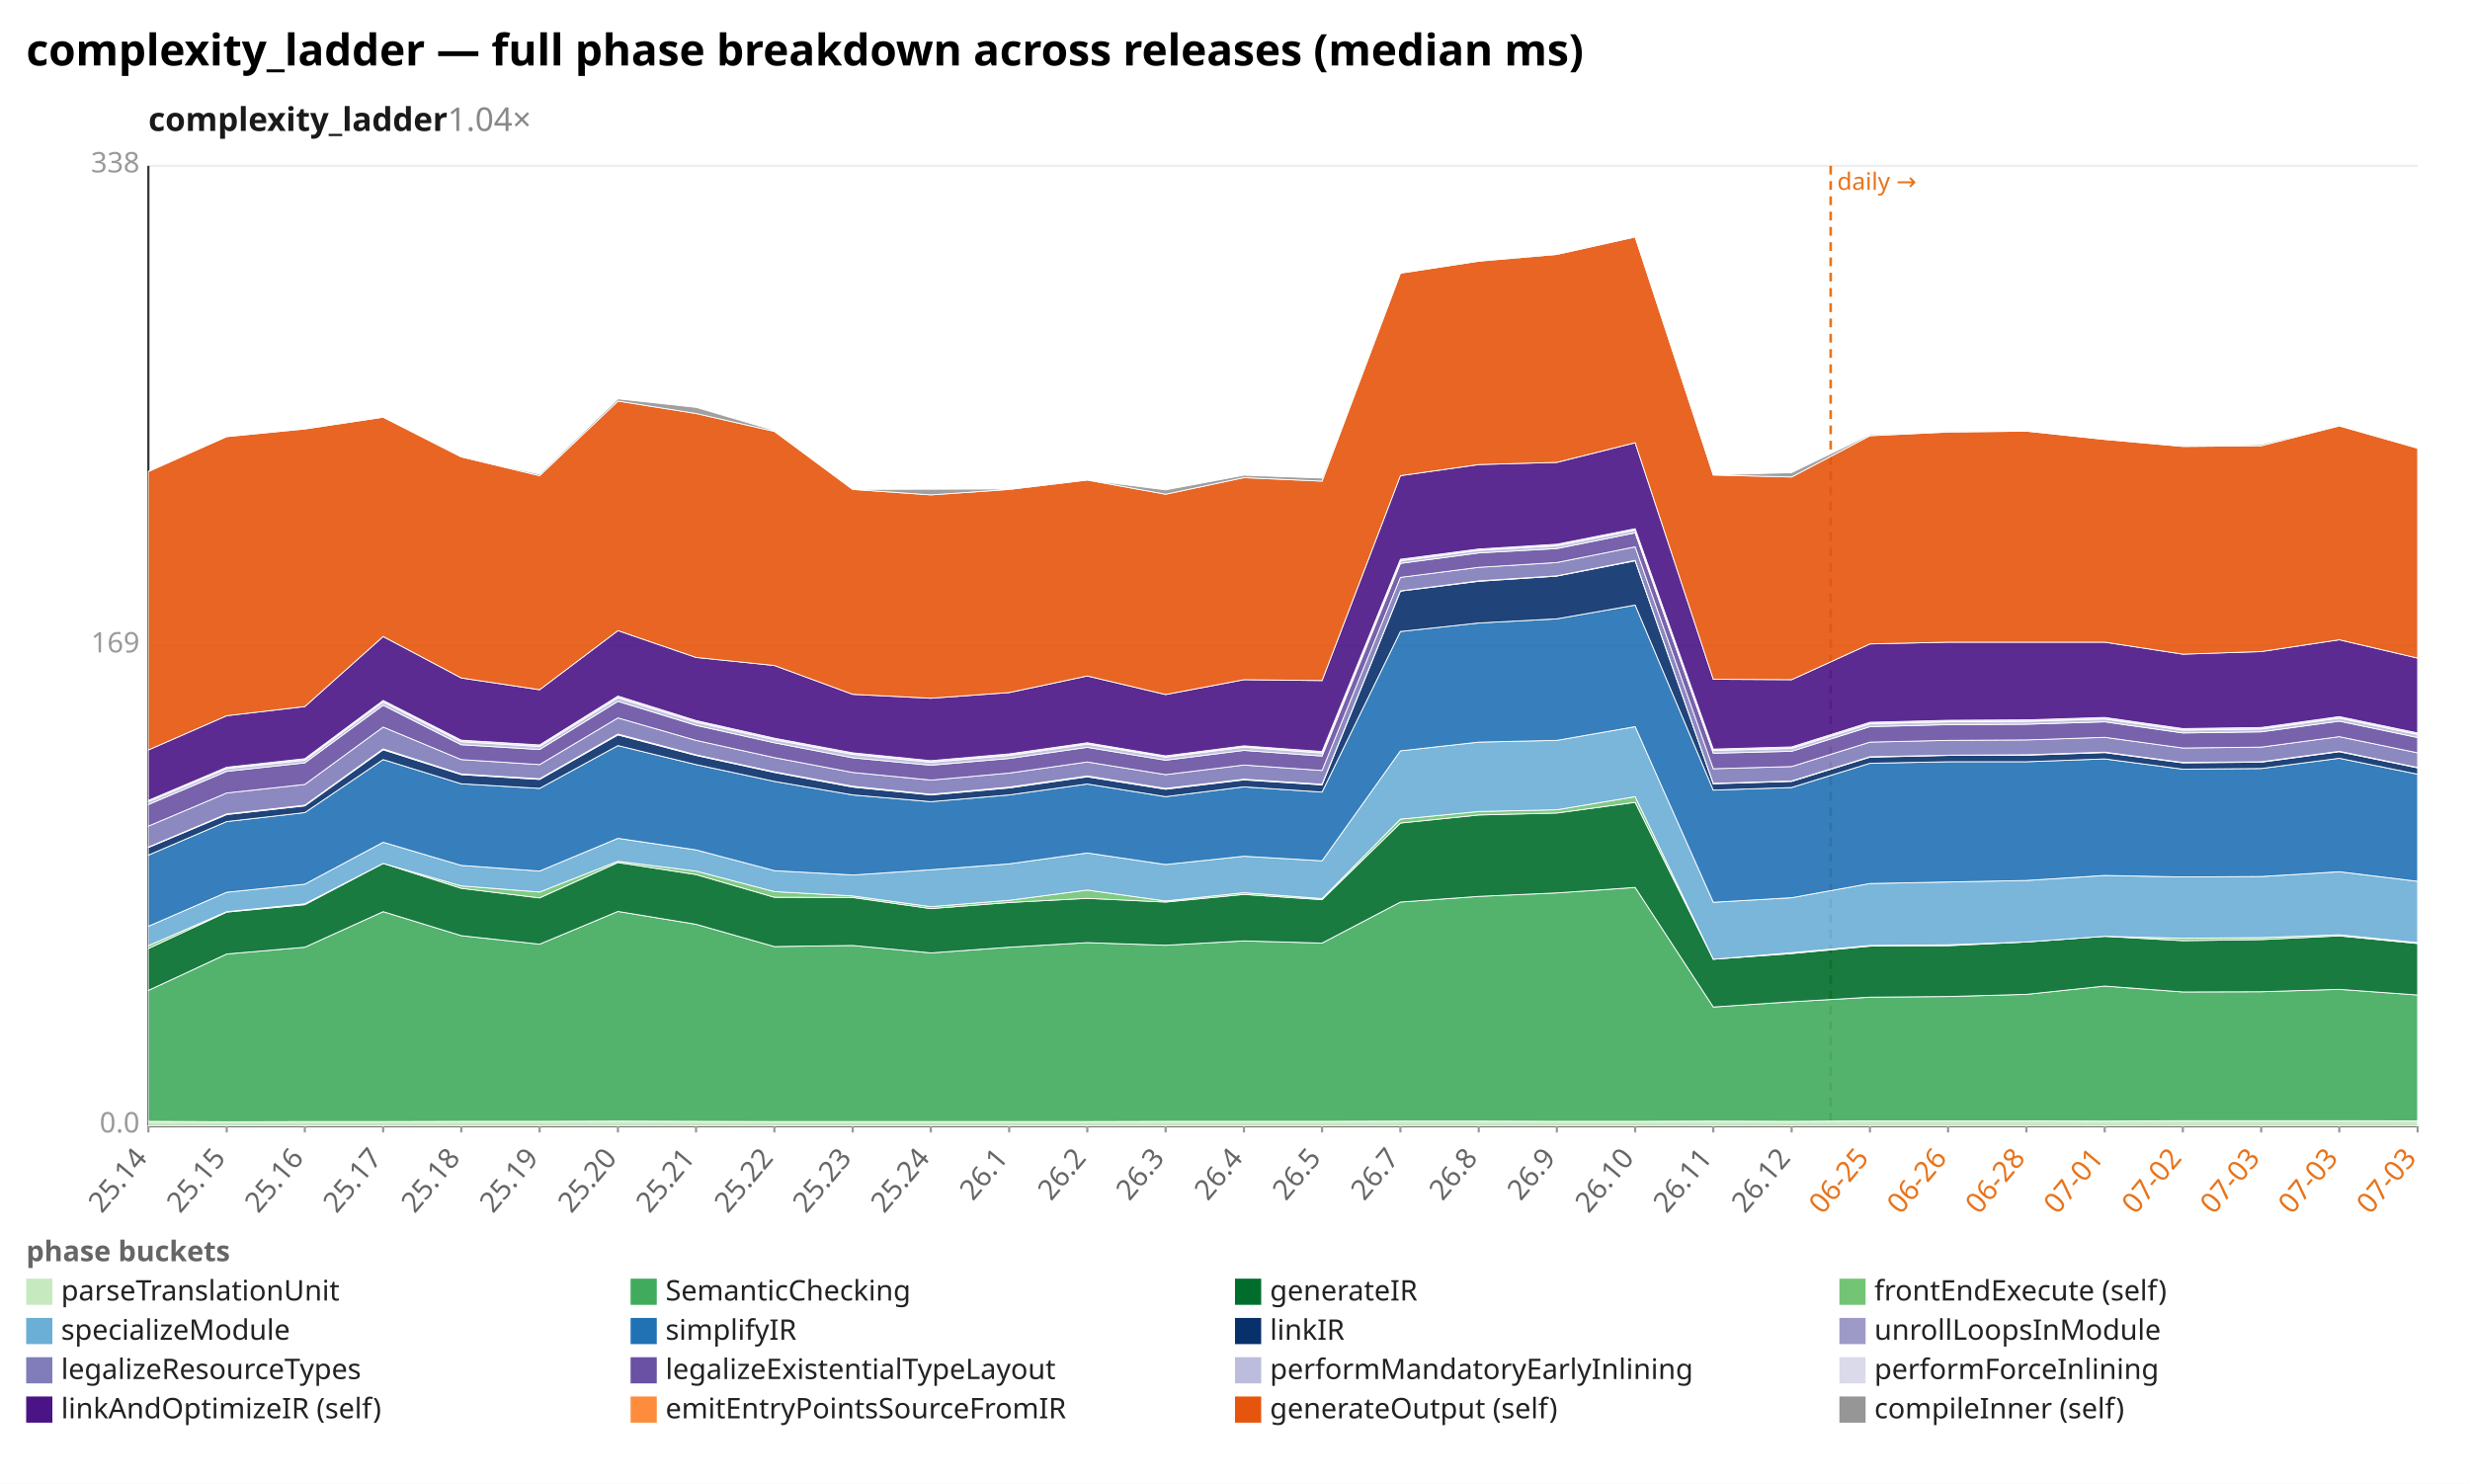
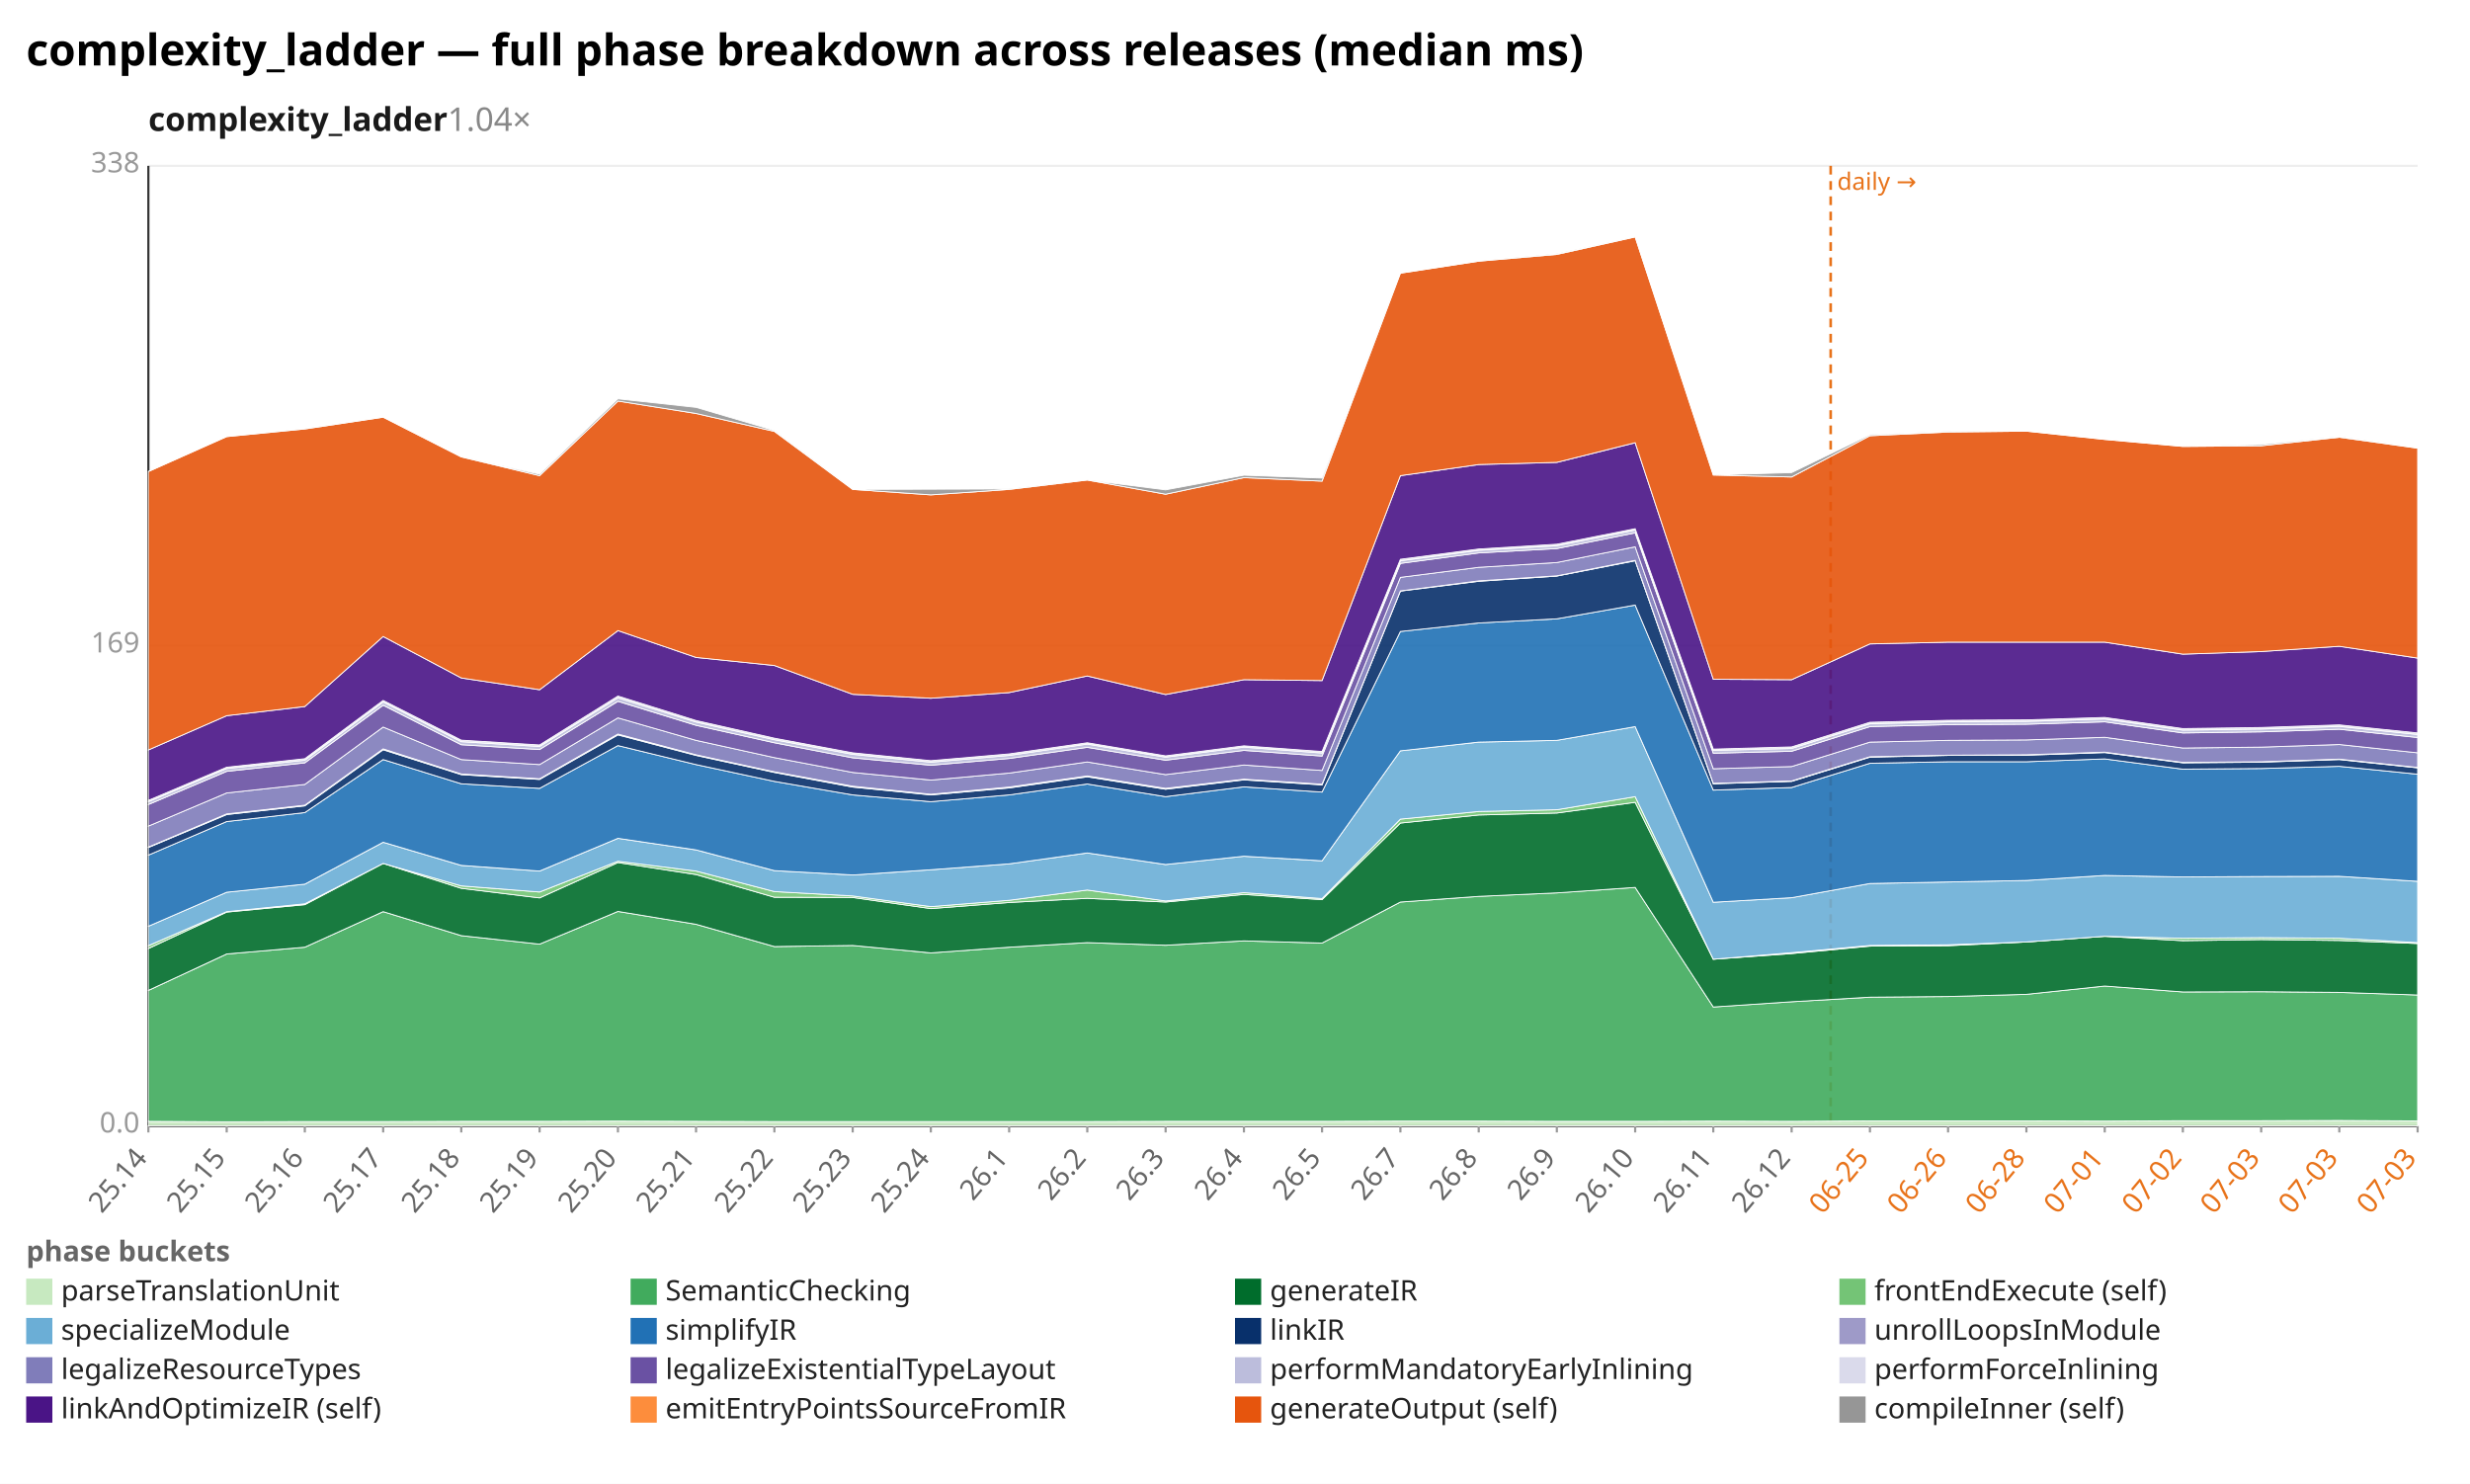
<svg xmlns="http://www.w3.org/2000/svg" width="1132" height="680" viewBox="0 0 1132 680" preserveAspectRatio="xMidYMid meet" font-family="sans-serif" font-size="13">
  <rect width="1132" height="680" fill="white" />
  <text x="12" y="30" font-size="20" font-weight="bold">complexity_ladder — full phase breakdown across releases (median ms)</text>
  <text x="68" y="60" font-size="15" font-weight="600" fill="#1a1a1a">complexity_ladder<tspan fill="#888" font-weight="400" text-decoration="none">  1.04×</tspan>
  </text>
  <line x1="68.0" y1="516.0" x2="1108.0" y2="516.0" stroke="#eee" />
  <text x="64.0" y="519.0" text-anchor="end" fill="#999">0.0</text>
  <line x1="68.0" y1="296.0" x2="1108.0" y2="296.0" stroke="#eee" />
  <text x="64.0" y="299.0" text-anchor="end" fill="#999">169</text>
  <line x1="68.0" y1="76.0" x2="1108.0" y2="76.0" stroke="#eee" />
  <text x="64.0" y="79.0" text-anchor="end" fill="#999">338</text>
  <line x1="68.0" y1="76.0" x2="68.0" y2="516.0" stroke="#333" />
  <line x1="68.0" y1="516.0" x2="1108.0" y2="516.0" stroke="#333" />
  <line x1="839.0" y1="76.0" x2="839.0" y2="516.0" stroke="#e8731a" stroke-width="1.2" stroke-dasharray="4 3" />
  <text x="842.0" y="87.0" fill="#e8731a" font-size="11">daily →</text>
  <line x1="68.0" y1="516.0" x2="68.0" y2="519.0" stroke="#999" />
  <text x="68.0" y="531.0" text-anchor="end" fill="#666" transform="rotate(-50 68.0 531.0)">25.14</text>
  <line x1="103.9" y1="516.0" x2="103.9" y2="519.0" stroke="#999" />
  <text x="103.9" y="531.0" text-anchor="end" fill="#666" transform="rotate(-50 103.9 531.0)">25.15</text>
  <line x1="139.7" y1="516.0" x2="139.7" y2="519.0" stroke="#999" />
  <text x="139.7" y="531.0" text-anchor="end" fill="#666" transform="rotate(-50 139.7 531.0)">25.16</text>
  <line x1="175.6" y1="516.0" x2="175.6" y2="519.0" stroke="#999" />
  <text x="175.6" y="531.0" text-anchor="end" fill="#666" transform="rotate(-50 175.6 531.0)">25.17</text>
  <line x1="211.4" y1="516.0" x2="211.4" y2="519.0" stroke="#999" />
  <text x="211.4" y="531.0" text-anchor="end" fill="#666" transform="rotate(-50 211.4 531.0)">25.18</text>
  <line x1="247.3" y1="516.0" x2="247.3" y2="519.0" stroke="#999" />
  <text x="247.3" y="531.0" text-anchor="end" fill="#666" transform="rotate(-50 247.3 531.0)">25.19</text>
  <line x1="283.2" y1="516.0" x2="283.2" y2="519.0" stroke="#999" />
  <text x="283.2" y="531.0" text-anchor="end" fill="#666" transform="rotate(-50 283.2 531.0)">25.20</text>
  <line x1="319.0" y1="516.0" x2="319.0" y2="519.0" stroke="#999" />
  <text x="319.0" y="531.0" text-anchor="end" fill="#666" transform="rotate(-50 319.0 531.0)">25.21</text>
  <line x1="354.9" y1="516.0" x2="354.9" y2="519.0" stroke="#999" />
  <text x="354.9" y="531.0" text-anchor="end" fill="#666" transform="rotate(-50 354.9 531.0)">25.22</text>
  <line x1="390.8" y1="516.0" x2="390.8" y2="519.0" stroke="#999" />
  <text x="390.8" y="531.0" text-anchor="end" fill="#666" transform="rotate(-50 390.8 531.0)">25.23</text>
  <line x1="426.6" y1="516.0" x2="426.6" y2="519.0" stroke="#999" />
  <text x="426.6" y="531.0" text-anchor="end" fill="#666" transform="rotate(-50 426.6 531.0)">25.24</text>
  <line x1="462.5" y1="516.0" x2="462.5" y2="519.0" stroke="#999" />
  <text x="462.5" y="531.0" text-anchor="end" fill="#666" transform="rotate(-50 462.5 531.0)">26.1</text>
  <line x1="498.3" y1="516.0" x2="498.3" y2="519.0" stroke="#999" />
  <text x="498.3" y="531.0" text-anchor="end" fill="#666" transform="rotate(-50 498.3 531.0)">26.2</text>
  <line x1="534.2" y1="516.0" x2="534.2" y2="519.0" stroke="#999" />
  <text x="534.2" y="531.0" text-anchor="end" fill="#666" transform="rotate(-50 534.2 531.0)">26.3</text>
  <line x1="570.1" y1="516.0" x2="570.1" y2="519.0" stroke="#999" />
  <text x="570.1" y="531.0" text-anchor="end" fill="#666" transform="rotate(-50 570.1 531.0)">26.4</text>
  <line x1="605.9" y1="516.0" x2="605.9" y2="519.0" stroke="#999" />
  <text x="605.9" y="531.0" text-anchor="end" fill="#666" transform="rotate(-50 605.9 531.0)">26.5</text>
  <line x1="641.8" y1="516.0" x2="641.8" y2="519.0" stroke="#999" />
  <text x="641.8" y="531.0" text-anchor="end" fill="#666" transform="rotate(-50 641.8 531.0)">26.7</text>
  <line x1="677.7" y1="516.0" x2="677.7" y2="519.0" stroke="#999" />
  <text x="677.7" y="531.0" text-anchor="end" fill="#666" transform="rotate(-50 677.7 531.0)">26.8</text>
  <line x1="713.5" y1="516.0" x2="713.5" y2="519.0" stroke="#999" />
  <text x="713.5" y="531.0" text-anchor="end" fill="#666" transform="rotate(-50 713.5 531.0)">26.9</text>
  <line x1="749.4" y1="516.0" x2="749.4" y2="519.0" stroke="#999" />
  <text x="749.4" y="531.0" text-anchor="end" fill="#666" transform="rotate(-50 749.4 531.0)">26.10</text>
  <line x1="785.2" y1="516.0" x2="785.2" y2="519.0" stroke="#999" />
  <text x="785.2" y="531.0" text-anchor="end" fill="#666" transform="rotate(-50 785.2 531.0)">26.11</text>
  <line x1="821.1" y1="516.0" x2="821.1" y2="519.0" stroke="#999" />
  <text x="821.1" y="531.0" text-anchor="end" fill="#666" transform="rotate(-50 821.1 531.0)">26.12</text>
  <line x1="857.0" y1="516.0" x2="857.0" y2="519.0" stroke="#999" />
  <text x="857.0" y="531.0" text-anchor="end" fill="#e8731a" transform="rotate(-50 857.0 531.0)">06-25</text>
  <line x1="892.8" y1="516.0" x2="892.8" y2="519.0" stroke="#999" />
  <text x="892.8" y="531.0" text-anchor="end" fill="#e8731a" transform="rotate(-50 892.8 531.0)">06-26</text>
  <line x1="928.7" y1="516.0" x2="928.7" y2="519.0" stroke="#999" />
  <text x="928.7" y="531.0" text-anchor="end" fill="#e8731a" transform="rotate(-50 928.7 531.0)">06-28</text>
  <line x1="964.6" y1="516.0" x2="964.6" y2="519.0" stroke="#999" />
  <text x="964.6" y="531.0" text-anchor="end" fill="#e8731a" transform="rotate(-50 964.6 531.0)">07-01</text>
  <line x1="1000.4" y1="516.0" x2="1000.4" y2="519.0" stroke="#999" />
  <text x="1000.4" y="531.0" text-anchor="end" fill="#e8731a" transform="rotate(-50 1000.4 531.0)">07-02</text>
  <line x1="1036.3" y1="516.0" x2="1036.3" y2="519.0" stroke="#999" />
  <text x="1036.3" y="531.0" text-anchor="end" fill="#e8731a" transform="rotate(-50 1036.3 531.0)">07-03</text>
  <line x1="1072.1" y1="516.0" x2="1072.1" y2="519.0" stroke="#999" />
  <text x="1072.1" y="531.0" text-anchor="end" fill="#e8731a" transform="rotate(-50 1072.1 531.0)">07-03</text>
  <line x1="1108.0" y1="516.0" x2="1108.0" y2="519.0" stroke="#999" />
  <text x="1108.0" y="531.0" text-anchor="end" fill="#e8731a" transform="rotate(-50 1108.0 531.0)">07-03</text>
-   <polygon points="68.0,513.9 103.9,514.1 139.7,514.0 175.6,514.0 211.4,513.9 247.3,513.9 283.2,513.8 319.0,513.9 354.9,514.0 390.8,514.0 426.6,514.0 462.5,514.0 498.3,514.0 534.2,513.9 570.1,513.9 605.9,513.9 641.8,513.8 677.7,513.8 713.5,513.9 749.4,513.9 785.2,513.8 821.1,513.9 857.0,513.7 892.8,513.7 928.7,513.7 964.6,513.8 1000.4,513.6 1036.3,513.6 1072.1,513.6 1108.0,513.7 1108.0,516.0 1072.1,516.0 1036.3,516.0 1000.4,516.0 964.6,516.0 928.7,516.0 892.8,516.0 857.0,516.0 821.1,516.0 785.2,516.0 749.4,516.0 713.5,516.0 677.7,516.0 641.8,516.0 605.9,516.0 570.1,516.0 534.2,516.0 498.3,516.0 462.5,516.0 426.6,516.0 390.8,516.0 354.9,516.0 319.0,516.0 283.2,516.0 247.3,516.0 211.4,516.0 175.6,516.0 139.7,516.0 103.9,516.0 68.0,516.0" fill="#c7e9c0" fill-opacity="0.9" stroke="#fff" stroke-width="0.4" />
-   <polygon points="68.0,453.9 103.9,437.2 139.7,434.1 175.6,417.8 211.4,428.8 247.3,432.7 283.2,417.7 319.0,423.6 354.9,433.8 390.8,433.3 426.6,436.7 462.5,434.1 498.3,432.0 534.2,433.2 570.1,431.2 605.9,432.2 641.8,413.4 677.7,410.8 713.5,409.2 749.4,406.7 785.2,461.5 821.1,459.1 857.0,457.0 892.8,456.7 928.7,455.7 964.6,451.9 1000.4,454.6 1036.3,454.5 1072.1,453.4 1108.0,456.0 1108.0,513.7 1072.1,513.6 1036.3,513.6 1000.4,513.6 964.6,513.8 928.7,513.7 892.8,513.7 857.0,513.7 821.1,513.9 785.2,513.8 749.4,513.9 713.5,513.9 677.7,513.8 641.8,513.8 605.9,513.9 570.1,513.9 534.2,513.9 498.3,514.0 462.5,514.0 426.6,514.0 390.8,514.0 354.9,514.0 319.0,513.9 283.2,513.8 247.3,513.9 211.4,513.9 175.6,514.0 139.7,514.0 103.9,514.1 68.0,513.9" fill="#41ab5d" fill-opacity="0.9" stroke="#fff" stroke-width="0.4" />
-   <polygon points="68.0,434.7 103.9,418.0 139.7,414.6 175.6,395.7 211.4,407.1 247.3,411.5 283.2,395.3 319.0,400.8 354.9,411.2 390.8,411.3 426.6,416.4 462.5,413.6 498.3,411.7 534.2,413.4 570.1,409.9 605.9,412.3 641.8,377.2 677.7,373.5 713.5,372.6 749.4,367.7 785.2,439.6 821.1,437.0 857.0,433.6 892.8,433.4 928.7,431.7 964.6,429.1 1000.4,431.1 1036.3,430.6 1072.1,428.9 1108.0,432.4 1108.0,456.0 1072.1,453.4 1036.3,454.5 1000.4,454.6 964.6,451.9 928.7,455.7 892.8,456.7 857.0,457.0 821.1,459.1 785.2,461.5 749.4,406.7 713.5,409.2 677.7,410.8 641.8,413.4 605.9,432.2 570.1,431.2 534.2,433.2 498.3,432.0 462.5,434.1 426.6,436.7 390.8,433.3 354.9,433.8 319.0,423.6 283.2,417.7 247.3,432.7 211.4,428.8 175.6,417.8 139.7,434.1 103.9,437.2 68.0,453.9" fill="#006d2c" fill-opacity="0.9" stroke="#fff" stroke-width="0.4" />
-   <polygon points="68.0,433.4 103.9,417.8 139.7,414.2 175.6,395.7 211.4,406.0 247.3,408.8 283.2,394.7 319.0,399.2 354.9,408.6 390.8,410.6 426.6,415.5 462.5,412.6 498.3,407.9 534.2,412.9 570.1,409.1 605.9,411.8 641.8,375.4 677.7,371.9 713.5,371.1 749.4,365.1 785.2,439.6 821.1,436.6 857.0,433.3 892.8,433.0 928.7,431.7 964.6,429.1 1000.4,430.0 1036.3,429.7 1072.1,428.4 1108.0,432.0 1108.0,432.4 1072.1,428.9 1036.3,430.6 1000.4,431.1 964.6,429.1 928.7,431.7 892.8,433.4 857.0,433.6 821.1,437.0 785.2,439.6 749.4,367.7 713.5,372.6 677.7,373.5 641.8,377.2 605.9,412.3 570.1,409.9 534.2,413.4 498.3,411.7 462.5,413.6 426.6,416.4 390.8,411.3 354.9,411.2 319.0,400.8 283.2,395.3 247.3,411.5 211.4,407.1 175.6,395.7 139.7,414.6 103.9,418.0 68.0,434.7" fill="#74c476" fill-opacity="0.9" stroke="#fff" stroke-width="0.4" />
-   <polygon points="68.0,424.5 103.9,408.9 139.7,405.2 175.6,386.0 211.4,396.6 247.3,399.2 283.2,384.2 319.0,389.5 354.9,399.0 390.8,401.0 426.6,398.6 462.5,395.9 498.3,390.9 534.2,396.2 570.1,392.4 605.9,394.5 641.8,344.1 677.7,340.1 713.5,339.3 749.4,333.0 785.2,413.5 821.1,411.4 857.0,404.9 892.8,404.2 928.7,403.5 964.6,401.2 1000.4,401.9 1036.3,401.7 1072.1,399.5 1108.0,403.9 1108.0,432.0 1072.1,428.4 1036.3,429.7 1000.4,430.0 964.6,429.1 928.7,431.7 892.8,433.0 857.0,433.3 821.1,436.6 785.2,439.6 749.4,365.1 713.5,371.1 677.7,371.9 641.8,375.4 605.9,411.8 570.1,409.1 534.2,412.9 498.3,407.9 462.5,412.6 426.6,415.5 390.8,410.6 354.9,408.6 319.0,399.2 283.2,394.7 247.3,408.8 211.4,406.0 175.6,395.7 139.7,414.2 103.9,417.8 68.0,433.4" fill="#6baed6" fill-opacity="0.9" stroke="#fff" stroke-width="0.4" />
-   <polygon points="68.0,391.9 103.9,376.5 139.7,372.4 175.6,348.1 211.4,359.2 247.3,361.3 283.2,341.7 319.0,350.4 354.9,358.1 390.8,364.3 426.6,367.4 462.5,364.3 498.3,359.3 534.2,365.1 570.1,360.6 605.9,363.0 641.8,289.4 677.7,285.5 713.5,283.6 749.4,277.3 785.2,362.1 821.1,360.9 857.0,349.8 892.8,349.1 928.7,349.1 964.6,347.8 1000.4,352.5 1036.3,352.2 1072.1,347.5 1108.0,354.8 1108.0,403.9 1072.1,399.5 1036.3,401.7 1000.4,401.9 964.6,401.2 928.7,403.5 892.8,404.2 857.0,404.9 821.1,411.4 785.2,413.5 749.4,333.0 713.5,339.3 677.7,340.1 641.8,344.1 605.9,394.5 570.1,392.4 534.2,396.2 498.3,390.9 462.5,395.9 426.6,398.6 390.8,401.0 354.9,399.0 319.0,389.5 283.2,384.2 247.3,399.2 211.4,396.6 175.6,386.0 139.7,405.2 103.9,408.9 68.0,424.5" fill="#2171b5" fill-opacity="0.9" stroke="#fff" stroke-width="0.4" />
-   <polygon points="68.0,388.4 103.9,373.3 139.7,369.3 175.6,343.6 211.4,355.0 247.3,357.2 283.2,336.8 319.0,346.2 354.9,354.0 390.8,360.7 426.6,364.3 462.5,361.1 498.3,356.0 534.2,361.7 570.1,357.4 605.9,359.7 641.8,270.9 677.7,266.4 713.5,264.0 749.4,257.0 785.2,359.2 821.1,358.1 857.0,347.0 892.8,346.2 928.7,346.1 964.6,344.9 1000.4,349.6 1036.3,349.3 1072.1,344.5 1108.0,351.9 1108.0,354.8 1072.1,347.5 1036.3,352.2 1000.4,352.5 964.6,347.8 928.7,349.1 892.8,349.1 857.0,349.8 821.1,360.9 785.2,362.1 749.4,277.3 713.5,283.6 677.7,285.5 641.8,289.4 605.9,363.0 570.1,360.6 534.2,365.1 498.3,359.3 462.5,364.3 426.6,367.4 390.8,364.3 354.9,358.1 319.0,350.4 283.2,341.7 247.3,361.3 211.4,359.2 175.6,348.1 139.7,372.4 103.9,376.5 68.0,391.9" fill="#08306b" fill-opacity="0.9" stroke="#fff" stroke-width="0.4" />
-   <polygon points="68.0,388.2 103.9,373.0 139.7,369.0 175.6,343.2 211.4,354.7 247.3,356.9 283.2,336.4 319.0,345.9 354.9,353.7 390.8,360.3 426.6,364.0 462.5,360.7 498.3,355.6 534.2,361.3 570.1,357.1 605.9,359.4 641.8,270.8 677.7,266.2 713.5,263.9 749.4,256.8 785.2,359.0 821.1,357.9 857.0,346.8 892.8,346.1 928.7,345.9 964.6,344.7 1000.4,349.4 1036.3,349.1 1072.1,344.3 1108.0,351.7 1108.0,351.9 1072.1,344.5 1036.3,349.3 1000.4,349.6 964.6,344.9 928.7,346.1 892.8,346.2 857.0,347.0 821.1,358.1 785.2,359.2 749.4,257.0 713.5,264.0 677.7,266.4 641.8,270.9 605.9,359.7 570.1,357.4 534.2,361.7 498.3,356.0 462.5,361.1 426.6,364.3 390.8,360.7 354.9,354.0 319.0,346.2 283.2,336.8 247.3,357.2 211.4,355.0 175.6,343.6 139.7,369.3 103.9,373.3 68.0,388.4" fill="#9e9ac8" fill-opacity="0.9" stroke="#fff" stroke-width="0.4" />
-   <polygon points="68.0,378.6 103.9,363.4 139.7,359.5 175.6,333.2 211.4,348.1 247.3,350.4 283.2,329.0 319.0,339.3 354.9,347.2 390.8,354.0 426.6,357.5 462.5,354.3 498.3,349.2 534.2,355.0 570.1,350.6 605.9,353.1 641.8,264.6 677.7,260.0 713.5,257.8 749.4,250.6 785.2,352.3 821.1,351.3 857.0,340.1 892.8,339.3 928.7,339.1 964.6,337.9 1000.4,342.8 1036.3,342.4 1072.1,337.6 1108.0,345.0 1108.0,351.7 1072.1,344.3 1036.3,349.1 1000.4,349.4 964.6,344.7 928.7,345.9 892.8,346.1 857.0,346.8 821.1,357.9 785.2,359.0 749.4,256.8 713.5,263.9 677.7,266.2 641.8,270.8 605.9,359.4 570.1,357.1 534.2,361.3 498.3,355.6 462.5,360.7 426.6,364.0 390.8,360.3 354.9,353.7 319.0,345.9 283.2,336.4 247.3,356.9 211.4,354.7 175.6,343.2 139.7,369.0 103.9,373.0 68.0,388.2" fill="#807dba" fill-opacity="0.9" stroke="#fff" stroke-width="0.4" />
-   <polygon points="68.0,368.7 103.9,353.5 139.7,349.6 175.6,323.2 211.4,341.3 247.3,343.5 283.2,321.4 319.0,332.4 354.9,340.4 390.8,347.3 426.6,350.7 462.5,347.6 498.3,342.5 534.2,348.4 570.1,343.9 605.9,346.5 641.8,258.2 677.7,253.4 713.5,251.4 749.4,244.2 785.2,345.2 821.1,344.3 857.0,333.0 892.8,332.1 928.7,331.9 964.6,330.8 1000.4,335.9 1036.3,335.4 1072.1,330.5 1108.0,338.0 1108.0,345.0 1072.1,337.6 1036.3,342.4 1000.4,342.8 964.6,337.9 928.7,339.1 892.8,339.3 857.0,340.1 821.1,351.3 785.2,352.3 749.4,250.6 713.5,257.8 677.7,260.0 641.8,264.6 605.9,353.1 570.1,350.6 534.2,355.0 498.3,349.2 462.5,354.3 426.6,357.5 390.8,354.0 354.9,347.2 319.0,339.3 283.2,329.0 247.3,350.4 211.4,348.1 175.6,333.2 139.7,359.5 103.9,363.4 68.0,378.6" fill="#6a51a3" fill-opacity="0.9" stroke="#fff" stroke-width="0.4" />
-   <polygon points="68.0,367.4 103.9,352.2 139.7,348.4 175.6,321.7 211.4,339.9 247.3,342.1 283.2,319.8 319.0,330.9 354.9,339.0 390.8,345.7 426.6,349.3 462.5,346.2 498.3,341.0 534.2,347.0 570.1,342.4 605.9,345.1 641.8,257.0 677.7,252.2 713.5,250.1 749.4,242.9 785.2,343.9 821.1,343.0 857.0,331.7 892.8,330.8 928.7,330.6 964.6,329.5 1000.4,334.6 1036.3,334.1 1072.1,329.1 1108.0,336.6 1108.0,338.0 1072.1,330.5 1036.3,335.4 1000.4,335.9 964.6,330.8 928.7,331.9 892.8,332.1 857.0,333.0 821.1,344.3 785.2,345.2 749.4,244.2 713.5,251.4 677.7,253.4 641.8,258.2 605.9,346.5 570.1,343.9 534.2,348.4 498.3,342.5 462.5,347.6 426.6,350.7 390.8,347.3 354.9,340.4 319.0,332.4 283.2,321.4 247.3,343.5 211.4,341.3 175.6,323.2 139.7,349.6 103.9,353.5 68.0,368.7" fill="#bcbddc" fill-opacity="0.9" stroke="#fff" stroke-width="0.4" />
-   <polygon points="68.0,366.8 103.9,351.6 139.7,347.7 175.6,321.0 211.4,339.2 247.3,341.4 283.2,319.0 319.0,330.2 354.9,338.3 390.8,345.0 426.6,348.6 462.5,345.5 498.3,340.4 534.2,346.4 570.1,341.8 605.9,344.4 641.8,256.3 677.7,251.6 713.5,249.4 749.4,242.3 785.2,343.3 821.1,342.3 857.0,331.0 892.8,330.1 928.7,329.9 964.6,328.8 1000.4,333.9 1036.3,333.4 1072.1,328.4 1108.0,335.9 1108.0,336.6 1072.1,329.1 1036.3,334.1 1000.4,334.6 964.6,329.5 928.7,330.6 892.8,330.8 857.0,331.7 821.1,343.0 785.2,343.9 749.4,242.9 713.5,250.1 677.7,252.2 641.8,257.0 605.9,345.1 570.1,342.4 534.2,347.0 498.3,341.0 462.5,346.2 426.6,349.3 390.8,345.7 354.9,339.0 319.0,330.9 283.2,319.8 247.3,342.1 211.4,339.9 175.6,321.7 139.7,348.4 103.9,352.2 68.0,367.4" fill="#dadaeb" fill-opacity="0.9" stroke="#fff" stroke-width="0.4" />
-   <polygon points="68.0,343.7 103.9,328.0 139.7,323.8 175.6,291.7 211.4,310.7 247.3,316.1 283.2,289.0 319.0,301.3 354.9,305.0 390.8,318.2 426.6,320.0 462.5,317.4 498.3,309.8 534.2,318.3 570.1,311.5 605.9,311.9 641.8,218.0 677.7,212.9 713.5,211.9 749.4,202.9 785.2,311.3 821.1,311.5 857.0,295.1 892.8,294.3 928.7,294.3 964.6,294.3 1000.4,299.8 1036.3,298.6 1072.1,293.2 1108.0,301.6 1108.0,335.9 1072.1,328.4 1036.3,333.4 1000.4,333.9 964.6,328.8 928.7,329.9 892.8,330.1 857.0,331.0 821.1,342.3 785.2,343.3 749.4,242.3 713.5,249.4 677.7,251.6 641.8,256.3 605.9,344.4 570.1,341.8 534.2,346.4 498.3,340.4 462.5,345.5 426.6,348.6 390.8,345.0 354.9,338.3 319.0,330.2 283.2,319.0 247.3,341.4 211.4,339.2 175.6,321.0 139.7,347.7 103.9,351.6 68.0,366.8" fill="#4a1486" fill-opacity="0.9" stroke="#fff" stroke-width="0.4" />
-   <polygon points="68.0,216.1 103.9,200.1 139.7,196.6 175.6,191.2 211.4,209.4 247.3,218.0 283.2,183.8 319.0,189.5 354.9,197.7 390.8,224.3 426.6,226.8 462.5,224.3 498.3,220.0 534.2,226.5 570.1,218.9 605.9,220.5 641.8,125.2 677.7,119.7 713.5,116.6 749.4,108.6 785.2,217.7 821.1,218.6 857.0,199.7 892.8,198.0 928.7,197.6 964.6,201.4 1000.4,204.6 1036.3,204.3 1072.1,195.2 1108.0,205.4 1108.0,301.6 1072.1,293.2 1036.3,298.6 1000.4,299.8 964.6,294.3 928.7,294.3 892.8,294.3 857.0,295.1 821.1,311.5 785.2,311.3 749.4,202.9 713.5,211.9 677.7,212.9 641.8,218.0 605.9,311.9 570.1,311.5 534.2,318.3 498.3,309.8 462.5,317.4 426.6,320.0 390.8,318.2 354.9,305.0 319.0,301.3 283.2,289.0 247.3,316.1 211.4,310.7 175.6,291.7 139.7,323.8 103.9,328.0 68.0,343.7" fill="#e6550d" fill-opacity="0.9" stroke="#fff" stroke-width="0.4" />
-   <polygon points="68.0,216.1 103.9,200.1 139.7,196.5 175.6,191.2 211.4,209.4 247.3,217.3 283.2,182.8 319.0,186.7 354.9,197.3 390.8,224.3 426.6,224.2 462.5,224.1 498.3,220.0 534.2,224.5 570.1,217.8 605.9,219.1 641.8,125.2 677.7,119.7 713.5,116.3 749.4,108.6 785.2,217.7 821.1,216.6 857.0,199.2 892.8,197.7 928.7,197.6 964.6,201.4 1000.4,204.6 1036.3,203.7 1072.1,194.9 1108.0,205.4 1108.0,205.4 1072.1,195.2 1036.3,204.3 1000.4,204.6 964.6,201.4 928.7,197.6 892.8,198.0 857.0,199.7 821.1,218.6 785.2,217.7 749.4,108.6 713.5,116.6 677.7,119.7 641.8,125.2 605.9,220.5 570.1,218.9 534.2,226.5 498.3,220.0 462.5,224.3 426.6,226.8 390.8,224.3 354.9,197.7 319.0,189.5 283.2,183.8 247.3,218.0 211.4,209.4 175.6,191.2 139.7,196.6 103.9,200.1 68.0,216.1" fill="#969696" fill-opacity="0.9" stroke="#fff" stroke-width="0.4" />
+   <polygon points="68.0,513.9 103.9,514.1 139.7,514.0 175.6,514.0 211.4,513.9 247.3,513.9 283.2,513.8 319.0,513.9 354.9,514.0 390.8,514.0 426.6,514.0 462.5,514.0 498.3,514.0 534.2,513.9 570.1,513.9 605.9,513.9 641.8,513.8 677.7,513.8 713.5,513.9 749.4,513.9 785.2,513.8 821.1,513.9 857.0,513.7 892.8,513.7 928.7,513.7 964.6,513.8 1000.4,513.6 1036.3,513.6 1072.1,513.5 1108.0,513.7 1108.0,516.0 1072.1,516.0 1036.3,516.0 1000.4,516.0 964.6,516.0 928.7,516.0 892.8,516.0 857.0,516.0 821.1,516.0 785.2,516.0 749.4,516.0 713.5,516.0 677.7,516.0 641.8,516.0 605.9,516.0 570.1,516.0 534.2,516.0 498.3,516.0 462.5,516.0 426.6,516.0 390.8,516.0 354.9,516.0 319.0,516.0 283.2,516.0 247.3,516.0 211.4,516.0 175.6,516.0 139.7,516.0 103.9,516.0 68.0,516.0" fill="#c7e9c0" fill-opacity="0.9" stroke="#fff" stroke-width="0.4" />
+   <polygon points="68.0,453.9 103.9,437.2 139.7,434.1 175.6,417.8 211.4,428.8 247.3,432.7 283.2,417.7 319.0,423.6 354.9,433.8 390.8,433.3 426.6,436.7 462.5,434.1 498.3,432.0 534.2,433.2 570.1,431.2 605.9,432.2 641.8,413.4 677.7,410.8 713.5,409.2 749.4,406.7 785.2,461.5 821.1,459.1 857.0,457.0 892.8,456.7 928.7,455.7 964.6,451.9 1000.4,454.6 1036.3,454.5 1072.1,454.8 1108.0,456.0 1108.0,513.7 1072.1,513.5 1036.3,513.6 1000.4,513.6 964.6,513.8 928.7,513.7 892.8,513.7 857.0,513.7 821.1,513.9 785.2,513.8 749.4,513.9 713.5,513.9 677.7,513.8 641.8,513.8 605.9,513.9 570.1,513.9 534.2,513.9 498.3,514.0 462.5,514.0 426.6,514.0 390.8,514.0 354.9,514.0 319.0,513.9 283.2,513.8 247.3,513.9 211.4,513.9 175.6,514.0 139.7,514.0 103.9,514.1 68.0,513.9" fill="#41ab5d" fill-opacity="0.9" stroke="#fff" stroke-width="0.4" />
+   <polygon points="68.0,434.7 103.9,418.0 139.7,414.6 175.6,395.7 211.4,407.1 247.3,411.5 283.2,395.3 319.0,400.8 354.9,411.2 390.8,411.3 426.6,416.4 462.5,413.6 498.3,411.7 534.2,413.4 570.1,409.9 605.9,412.3 641.8,377.2 677.7,373.5 713.5,372.6 749.4,367.7 785.2,439.6 821.1,437.0 857.0,433.6 892.8,433.4 928.7,431.7 964.6,429.1 1000.4,431.1 1036.3,430.6 1072.1,431.0 1108.0,432.4 1108.0,456.0 1072.1,454.8 1036.3,454.5 1000.4,454.6 964.6,451.9 928.7,455.7 892.8,456.7 857.0,457.0 821.1,459.1 785.2,461.5 749.4,406.7 713.5,409.2 677.7,410.8 641.8,413.4 605.9,432.2 570.1,431.2 534.2,433.2 498.3,432.0 462.5,434.1 426.6,436.7 390.8,433.3 354.9,433.8 319.0,423.6 283.2,417.7 247.3,432.7 211.4,428.8 175.6,417.8 139.7,434.1 103.9,437.2 68.0,453.9" fill="#006d2c" fill-opacity="0.9" stroke="#fff" stroke-width="0.4" />
+   <polygon points="68.0,433.4 103.9,417.8 139.7,414.2 175.6,395.7 211.4,406.0 247.3,408.8 283.2,394.7 319.0,399.2 354.9,408.6 390.8,410.6 426.6,415.5 462.5,412.6 498.3,407.9 534.2,412.9 570.1,409.1 605.9,411.8 641.8,375.4 677.7,371.9 713.5,371.1 749.4,365.1 785.2,439.6 821.1,436.6 857.0,433.3 892.8,433.0 928.7,431.7 964.6,429.1 1000.4,430.0 1036.3,429.7 1072.1,430.0 1108.0,432.0 1108.0,432.4 1072.1,431.0 1036.3,430.6 1000.4,431.1 964.6,429.1 928.7,431.7 892.8,433.4 857.0,433.6 821.1,437.0 785.2,439.6 749.4,367.7 713.5,372.6 677.7,373.5 641.8,377.2 605.9,412.3 570.1,409.9 534.2,413.4 498.3,411.7 462.5,413.6 426.6,416.4 390.8,411.3 354.9,411.2 319.0,400.8 283.2,395.3 247.3,411.5 211.4,407.1 175.6,395.7 139.7,414.6 103.9,418.0 68.0,434.7" fill="#74c476" fill-opacity="0.9" stroke="#fff" stroke-width="0.4" />
+   <polygon points="68.0,424.5 103.9,408.9 139.7,405.2 175.6,386.0 211.4,396.6 247.3,399.2 283.2,384.2 319.0,389.5 354.9,399.0 390.8,401.0 426.6,398.6 462.5,395.9 498.3,390.9 534.2,396.2 570.1,392.4 605.9,394.5 641.8,344.1 677.7,340.1 713.5,339.3 749.4,333.0 785.2,413.5 821.1,411.4 857.0,404.9 892.8,404.2 928.7,403.5 964.6,401.2 1000.4,401.9 1036.3,401.7 1072.1,401.6 1108.0,403.9 1108.0,432.0 1072.1,430.0 1036.3,429.7 1000.4,430.0 964.6,429.1 928.7,431.7 892.8,433.0 857.0,433.3 821.1,436.6 785.2,439.6 749.4,365.1 713.5,371.1 677.7,371.9 641.8,375.4 605.9,411.8 570.1,409.1 534.2,412.9 498.3,407.9 462.5,412.6 426.6,415.5 390.8,410.6 354.9,408.6 319.0,399.2 283.2,394.7 247.3,408.8 211.4,406.0 175.6,395.7 139.7,414.2 103.9,417.8 68.0,433.4" fill="#6baed6" fill-opacity="0.9" stroke="#fff" stroke-width="0.4" />
+   <polygon points="68.0,391.9 103.9,376.5 139.7,372.4 175.6,348.1 211.4,359.2 247.3,361.3 283.2,341.7 319.0,350.4 354.9,358.1 390.8,364.3 426.6,367.4 462.5,364.3 498.3,359.3 534.2,365.1 570.1,360.6 605.9,363.0 641.8,289.4 677.7,285.5 713.5,283.6 749.4,277.3 785.2,362.1 821.1,360.9 857.0,349.8 892.8,349.1 928.7,349.1 964.6,347.8 1000.4,352.5 1036.3,352.2 1072.1,351.2 1108.0,354.8 1108.0,403.9 1072.1,401.6 1036.3,401.7 1000.4,401.9 964.6,401.2 928.7,403.5 892.8,404.2 857.0,404.9 821.1,411.4 785.2,413.5 749.4,333.0 713.5,339.3 677.7,340.1 641.8,344.1 605.9,394.5 570.1,392.4 534.2,396.2 498.3,390.9 462.5,395.9 426.6,398.6 390.8,401.0 354.9,399.0 319.0,389.5 283.2,384.2 247.3,399.2 211.4,396.6 175.6,386.0 139.7,405.2 103.9,408.9 68.0,424.5" fill="#2171b5" fill-opacity="0.9" stroke="#fff" stroke-width="0.4" />
+   <polygon points="68.0,388.4 103.9,373.3 139.7,369.3 175.6,343.6 211.4,355.0 247.3,357.2 283.2,336.8 319.0,346.2 354.9,354.0 390.8,360.7 426.6,364.3 462.5,361.1 498.3,356.0 534.2,361.7 570.1,357.4 605.9,359.7 641.8,270.9 677.7,266.4 713.5,264.0 749.4,257.0 785.2,359.2 821.1,358.1 857.0,347.0 892.8,346.2 928.7,346.1 964.6,344.9 1000.4,349.6 1036.3,349.3 1072.1,348.1 1108.0,351.9 1108.0,354.8 1072.1,351.2 1036.3,352.2 1000.4,352.5 964.6,347.8 928.7,349.1 892.8,349.1 857.0,349.8 821.1,360.9 785.2,362.1 749.4,277.3 713.5,283.6 677.7,285.5 641.8,289.4 605.9,363.0 570.1,360.6 534.2,365.1 498.3,359.3 462.5,364.3 426.6,367.4 390.8,364.3 354.9,358.1 319.0,350.4 283.2,341.7 247.3,361.3 211.4,359.2 175.6,348.1 139.7,372.4 103.9,376.5 68.0,391.9" fill="#08306b" fill-opacity="0.9" stroke="#fff" stroke-width="0.4" />
+   <polygon points="68.0,388.2 103.9,373.0 139.7,369.0 175.6,343.2 211.4,354.7 247.3,356.9 283.2,336.4 319.0,345.9 354.9,353.7 390.8,360.3 426.6,364.0 462.5,360.7 498.3,355.6 534.2,361.3 570.1,357.1 605.9,359.4 641.8,270.8 677.7,266.2 713.5,263.9 749.4,256.8 785.2,359.0 821.1,357.9 857.0,346.8 892.8,346.1 928.7,345.9 964.6,344.7 1000.4,349.4 1036.3,349.1 1072.1,347.9 1108.0,351.7 1108.0,351.9 1072.1,348.1 1036.3,349.3 1000.4,349.6 964.6,344.9 928.7,346.1 892.8,346.2 857.0,347.0 821.1,358.1 785.2,359.2 749.4,257.0 713.5,264.0 677.7,266.4 641.8,270.9 605.9,359.7 570.1,357.4 534.2,361.7 498.3,356.0 462.5,361.1 426.6,364.3 390.8,360.7 354.9,354.0 319.0,346.2 283.2,336.8 247.3,357.2 211.4,355.0 175.6,343.6 139.7,369.3 103.9,373.3 68.0,388.4" fill="#9e9ac8" fill-opacity="0.9" stroke="#fff" stroke-width="0.4" />
+   <polygon points="68.0,378.6 103.9,363.4 139.7,359.5 175.6,333.2 211.4,348.1 247.3,350.4 283.2,329.0 319.0,339.3 354.9,347.2 390.8,354.0 426.6,357.5 462.5,354.3 498.3,349.2 534.2,355.0 570.1,350.6 605.9,353.1 641.8,264.6 677.7,260.0 713.5,257.8 749.4,250.6 785.2,352.3 821.1,351.3 857.0,340.1 892.8,339.3 928.7,339.1 964.6,337.9 1000.4,342.8 1036.3,342.4 1072.1,341.2 1108.0,345.0 1108.0,351.7 1072.1,347.9 1036.3,349.1 1000.4,349.4 964.6,344.7 928.7,345.9 892.8,346.1 857.0,346.8 821.1,357.9 785.2,359.0 749.4,256.8 713.5,263.9 677.7,266.2 641.8,270.8 605.9,359.4 570.1,357.1 534.2,361.3 498.3,355.6 462.5,360.7 426.6,364.0 390.8,360.3 354.9,353.7 319.0,345.9 283.2,336.4 247.3,356.9 211.4,354.7 175.6,343.2 139.7,369.0 103.9,373.0 68.0,388.2" fill="#807dba" fill-opacity="0.9" stroke="#fff" stroke-width="0.4" />
+   <polygon points="68.0,368.7 103.9,353.5 139.7,349.6 175.6,323.2 211.4,341.3 247.3,343.5 283.2,321.4 319.0,332.4 354.9,340.4 390.8,347.3 426.6,350.7 462.5,347.6 498.3,342.5 534.2,348.4 570.1,343.9 605.9,346.5 641.8,258.2 677.7,253.4 713.5,251.4 749.4,244.2 785.2,345.2 821.1,344.3 857.0,333.0 892.8,332.1 928.7,331.9 964.6,330.8 1000.4,335.9 1036.3,335.4 1072.1,334.2 1108.0,338.0 1108.0,345.0 1072.1,341.2 1036.3,342.4 1000.4,342.8 964.6,337.9 928.7,339.1 892.8,339.3 857.0,340.1 821.1,351.3 785.2,352.3 749.4,250.6 713.5,257.8 677.7,260.0 641.8,264.6 605.9,353.1 570.1,350.6 534.2,355.0 498.3,349.2 462.5,354.3 426.6,357.5 390.8,354.0 354.9,347.2 319.0,339.3 283.2,329.0 247.3,350.4 211.4,348.1 175.6,333.2 139.7,359.5 103.9,363.4 68.0,378.6" fill="#6a51a3" fill-opacity="0.9" stroke="#fff" stroke-width="0.4" />
+   <polygon points="68.0,367.4 103.9,352.2 139.7,348.4 175.6,321.7 211.4,339.9 247.3,342.1 283.2,319.8 319.0,330.9 354.9,339.0 390.8,345.7 426.6,349.3 462.5,346.2 498.3,341.0 534.2,347.0 570.1,342.4 605.9,345.1 641.8,257.0 677.7,252.2 713.5,250.1 749.4,242.9 785.2,343.9 821.1,343.0 857.0,331.7 892.8,330.8 928.7,330.6 964.6,329.5 1000.4,334.6 1036.3,334.1 1072.1,332.9 1108.0,336.6 1108.0,338.0 1072.1,334.2 1036.3,335.4 1000.4,335.9 964.6,330.8 928.7,331.9 892.8,332.1 857.0,333.0 821.1,344.3 785.2,345.2 749.4,244.2 713.5,251.4 677.7,253.4 641.8,258.2 605.9,346.5 570.1,343.9 534.2,348.4 498.3,342.5 462.5,347.6 426.6,350.7 390.8,347.3 354.9,340.4 319.0,332.4 283.2,321.4 247.3,343.5 211.4,341.3 175.6,323.2 139.7,349.6 103.9,353.5 68.0,368.7" fill="#bcbddc" fill-opacity="0.9" stroke="#fff" stroke-width="0.4" />
+   <polygon points="68.0,366.8 103.9,351.6 139.7,347.7 175.6,321.0 211.4,339.2 247.3,341.4 283.2,319.0 319.0,330.2 354.9,338.3 390.8,345.0 426.6,348.6 462.5,345.5 498.3,340.4 534.2,346.4 570.1,341.8 605.9,344.4 641.8,256.3 677.7,251.6 713.5,249.4 749.4,242.3 785.2,343.3 821.1,342.3 857.0,331.0 892.8,330.1 928.7,329.9 964.6,328.8 1000.4,333.9 1036.3,333.4 1072.1,332.2 1108.0,335.9 1108.0,336.6 1072.1,332.9 1036.3,334.1 1000.4,334.6 964.6,329.5 928.7,330.6 892.8,330.8 857.0,331.7 821.1,343.0 785.2,343.9 749.4,242.9 713.5,250.1 677.7,252.2 641.8,257.0 605.9,345.1 570.1,342.4 534.2,347.0 498.3,341.0 462.5,346.2 426.6,349.3 390.8,345.7 354.9,339.0 319.0,330.9 283.2,319.8 247.3,342.1 211.4,339.9 175.6,321.7 139.7,348.4 103.9,352.2 68.0,367.4" fill="#dadaeb" fill-opacity="0.9" stroke="#fff" stroke-width="0.4" />
+   <polygon points="68.0,343.7 103.9,328.0 139.7,323.8 175.6,291.7 211.4,310.7 247.3,316.1 283.2,289.0 319.0,301.3 354.9,305.0 390.8,318.2 426.6,320.0 462.5,317.4 498.3,309.8 534.2,318.3 570.1,311.5 605.9,311.9 641.8,218.0 677.7,212.9 713.5,211.9 749.4,202.9 785.2,311.3 821.1,311.5 857.0,295.1 892.8,294.3 928.7,294.3 964.6,294.3 1000.4,299.8 1036.3,298.6 1072.1,296.2 1108.0,301.6 1108.0,335.9 1072.1,332.2 1036.3,333.4 1000.4,333.9 964.6,328.8 928.7,329.9 892.8,330.1 857.0,331.0 821.1,342.3 785.2,343.3 749.4,242.3 713.5,249.4 677.7,251.6 641.8,256.3 605.9,344.4 570.1,341.8 534.2,346.4 498.3,340.4 462.5,345.5 426.6,348.6 390.8,345.0 354.9,338.3 319.0,330.2 283.2,319.0 247.3,341.4 211.4,339.2 175.6,321.0 139.7,347.7 103.9,351.6 68.0,366.8" fill="#4a1486" fill-opacity="0.9" stroke="#fff" stroke-width="0.4" />
+   <polygon points="68.0,216.1 103.9,200.1 139.7,196.6 175.6,191.2 211.4,209.4 247.3,218.0 283.2,183.8 319.0,189.5 354.9,197.7 390.8,224.3 426.6,226.8 462.5,224.3 498.3,220.0 534.2,226.5 570.1,218.9 605.9,220.5 641.8,125.2 677.7,119.7 713.5,116.6 749.4,108.6 785.2,217.7 821.1,218.6 857.0,199.7 892.8,198.0 928.7,197.6 964.6,201.4 1000.4,204.6 1036.3,204.3 1072.1,200.4 1108.0,205.4 1108.0,301.6 1072.1,296.2 1036.3,298.6 1000.4,299.8 964.6,294.3 928.7,294.3 892.8,294.3 857.0,295.1 821.1,311.5 785.2,311.3 749.4,202.9 713.5,211.9 677.7,212.9 641.8,218.0 605.9,311.9 570.1,311.5 534.2,318.3 498.3,309.8 462.5,317.4 426.6,320.0 390.8,318.2 354.9,305.0 319.0,301.3 283.2,289.0 247.3,316.1 211.4,310.7 175.6,291.7 139.7,323.8 103.9,328.0 68.0,343.7" fill="#e6550d" fill-opacity="0.9" stroke="#fff" stroke-width="0.4" />
+   <polygon points="68.0,216.1 103.9,200.1 139.7,196.5 175.6,191.2 211.4,209.4 247.3,217.3 283.2,182.8 319.0,186.7 354.9,197.3 390.8,224.3 426.6,224.2 462.5,224.1 498.3,220.0 534.2,224.5 570.1,217.8 605.9,219.1 641.8,125.2 677.7,119.7 713.5,116.3 749.4,108.6 785.2,217.7 821.1,216.6 857.0,199.2 892.8,197.7 928.7,197.6 964.6,201.4 1000.4,204.6 1036.3,203.7 1072.1,200.1 1108.0,205.4 1108.0,205.4 1072.1,200.4 1036.3,204.3 1000.4,204.6 964.6,201.4 928.7,197.6 892.8,198.0 857.0,199.7 821.1,218.6 785.2,217.7 749.4,108.6 713.5,116.6 677.7,119.7 641.8,125.2 605.9,220.5 570.1,218.9 534.2,226.5 498.3,220.0 462.5,224.3 426.6,226.8 390.8,224.3 354.9,197.7 319.0,189.5 283.2,183.8 247.3,218.0 211.4,209.4 175.6,191.2 139.7,196.6 103.9,200.1 68.0,216.1" fill="#969696" fill-opacity="0.9" stroke="#fff" stroke-width="0.4" />
  <text x="12" y="578" fill="#666" font-weight="600">phase buckets</text>
  <rect x="12" y="586" width="12" height="12" fill="#c7e9c0" />
  <text x="28" y="596" fill="#222">parseTranslationUnit</text>
  <rect x="289" y="586" width="12" height="12" fill="#41ab5d" />
  <text x="305" y="596" fill="#222">SemanticChecking</text>
  <rect x="566" y="586" width="12" height="12" fill="#006d2c" />
  <text x="582" y="596" fill="#222">generateIR</text>
  <rect x="843" y="586" width="12" height="12" fill="#74c476" />
  <text x="859" y="596" fill="#222">frontEndExecute (self)</text>
  <rect x="12" y="604" width="12" height="12" fill="#6baed6" />
  <text x="28" y="614" fill="#222">specializeModule</text>
  <rect x="289" y="604" width="12" height="12" fill="#2171b5" />
  <text x="305" y="614" fill="#222">simplifyIR</text>
  <rect x="566" y="604" width="12" height="12" fill="#08306b" />
  <text x="582" y="614" fill="#222">linkIR</text>
  <rect x="843" y="604" width="12" height="12" fill="#9e9ac8" />
  <text x="859" y="614" fill="#222">unrollLoopsInModule</text>
  <rect x="12" y="622" width="12" height="12" fill="#807dba" />
  <text x="28" y="632" fill="#222">legalizeResourceTypes</text>
  <rect x="289" y="622" width="12" height="12" fill="#6a51a3" />
  <text x="305" y="632" fill="#222">legalizeExistentialTypeLayout</text>
  <rect x="566" y="622" width="12" height="12" fill="#bcbddc" />
  <text x="582" y="632" fill="#222">performMandatoryEarlyInlining</text>
  <rect x="843" y="622" width="12" height="12" fill="#dadaeb" />
  <text x="859" y="632" fill="#222">performForceInlining</text>
  <rect x="12" y="640" width="12" height="12" fill="#4a1486" />
  <text x="28" y="650" fill="#222">linkAndOptimizeIR (self)</text>
  <rect x="289" y="640" width="12" height="12" fill="#fd8d3c" />
  <text x="305" y="650" fill="#222">emitEntryPointsSourceFromIR</text>
  <rect x="566" y="640" width="12" height="12" fill="#e6550d" />
  <text x="582" y="650" fill="#222">generateOutput (self)</text>
  <rect x="843" y="640" width="12" height="12" fill="#969696" />
  <text x="859" y="650" fill="#222">compileInner (self)</text>
</svg>
